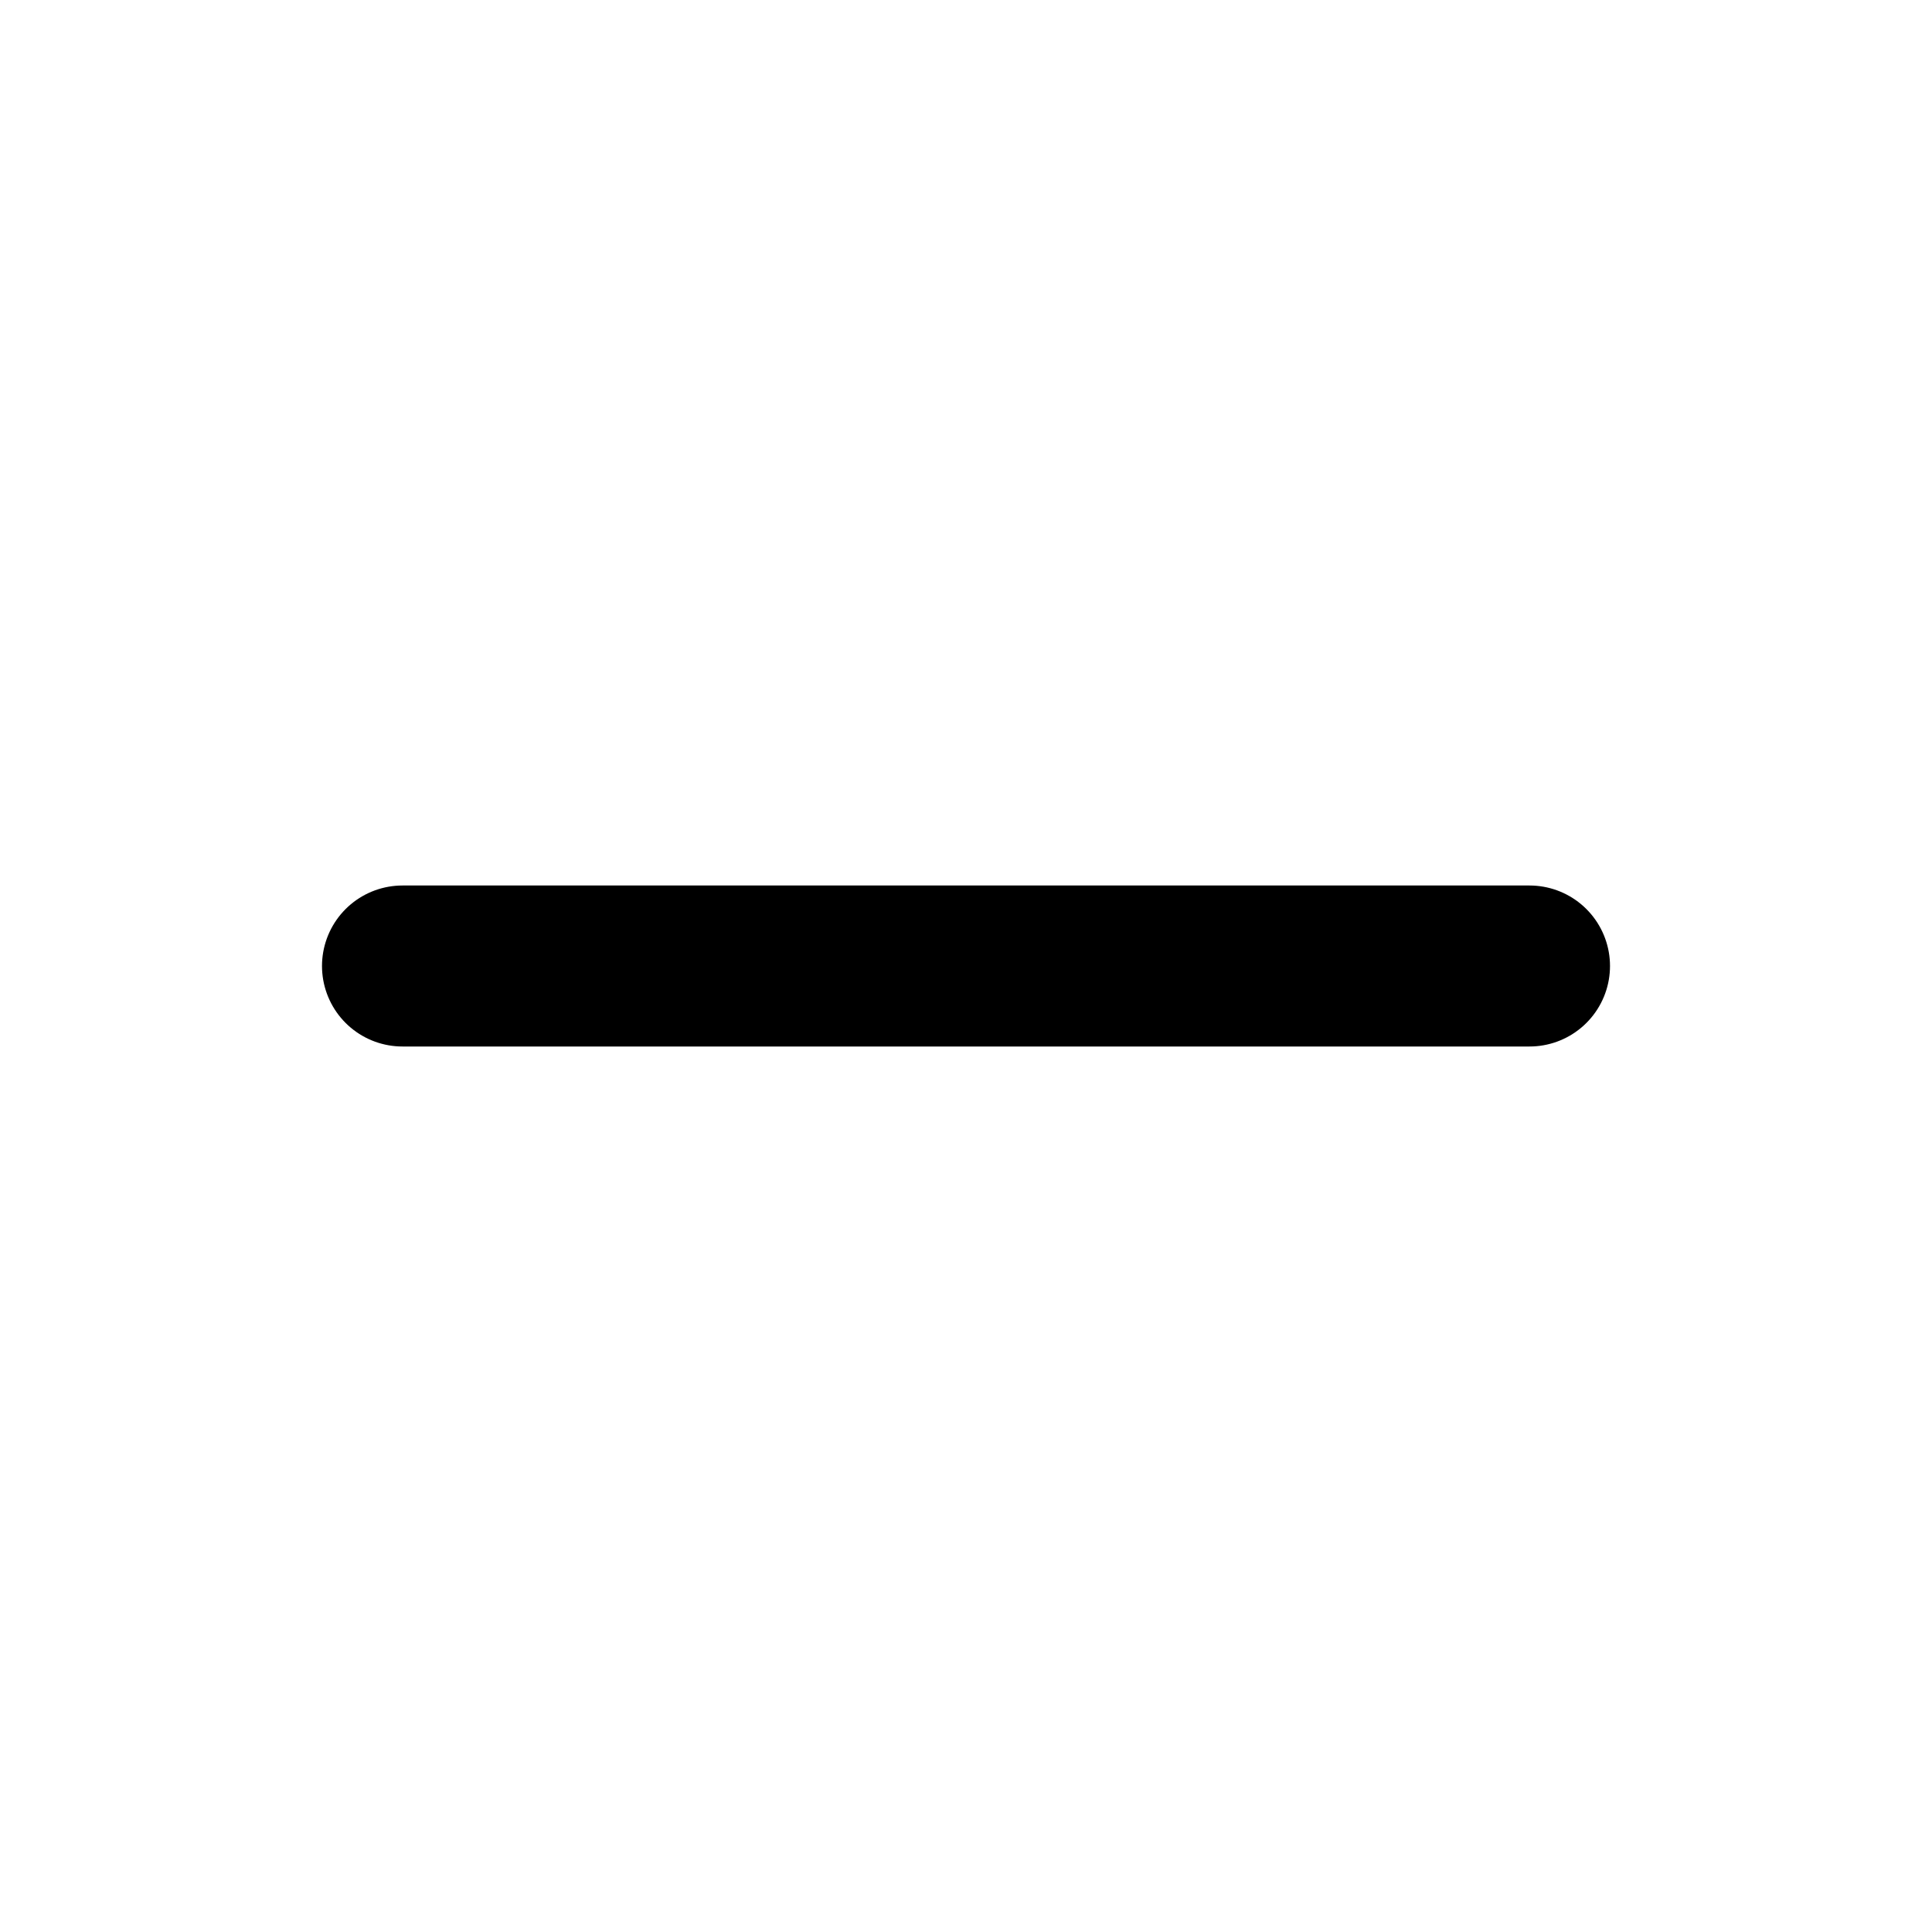
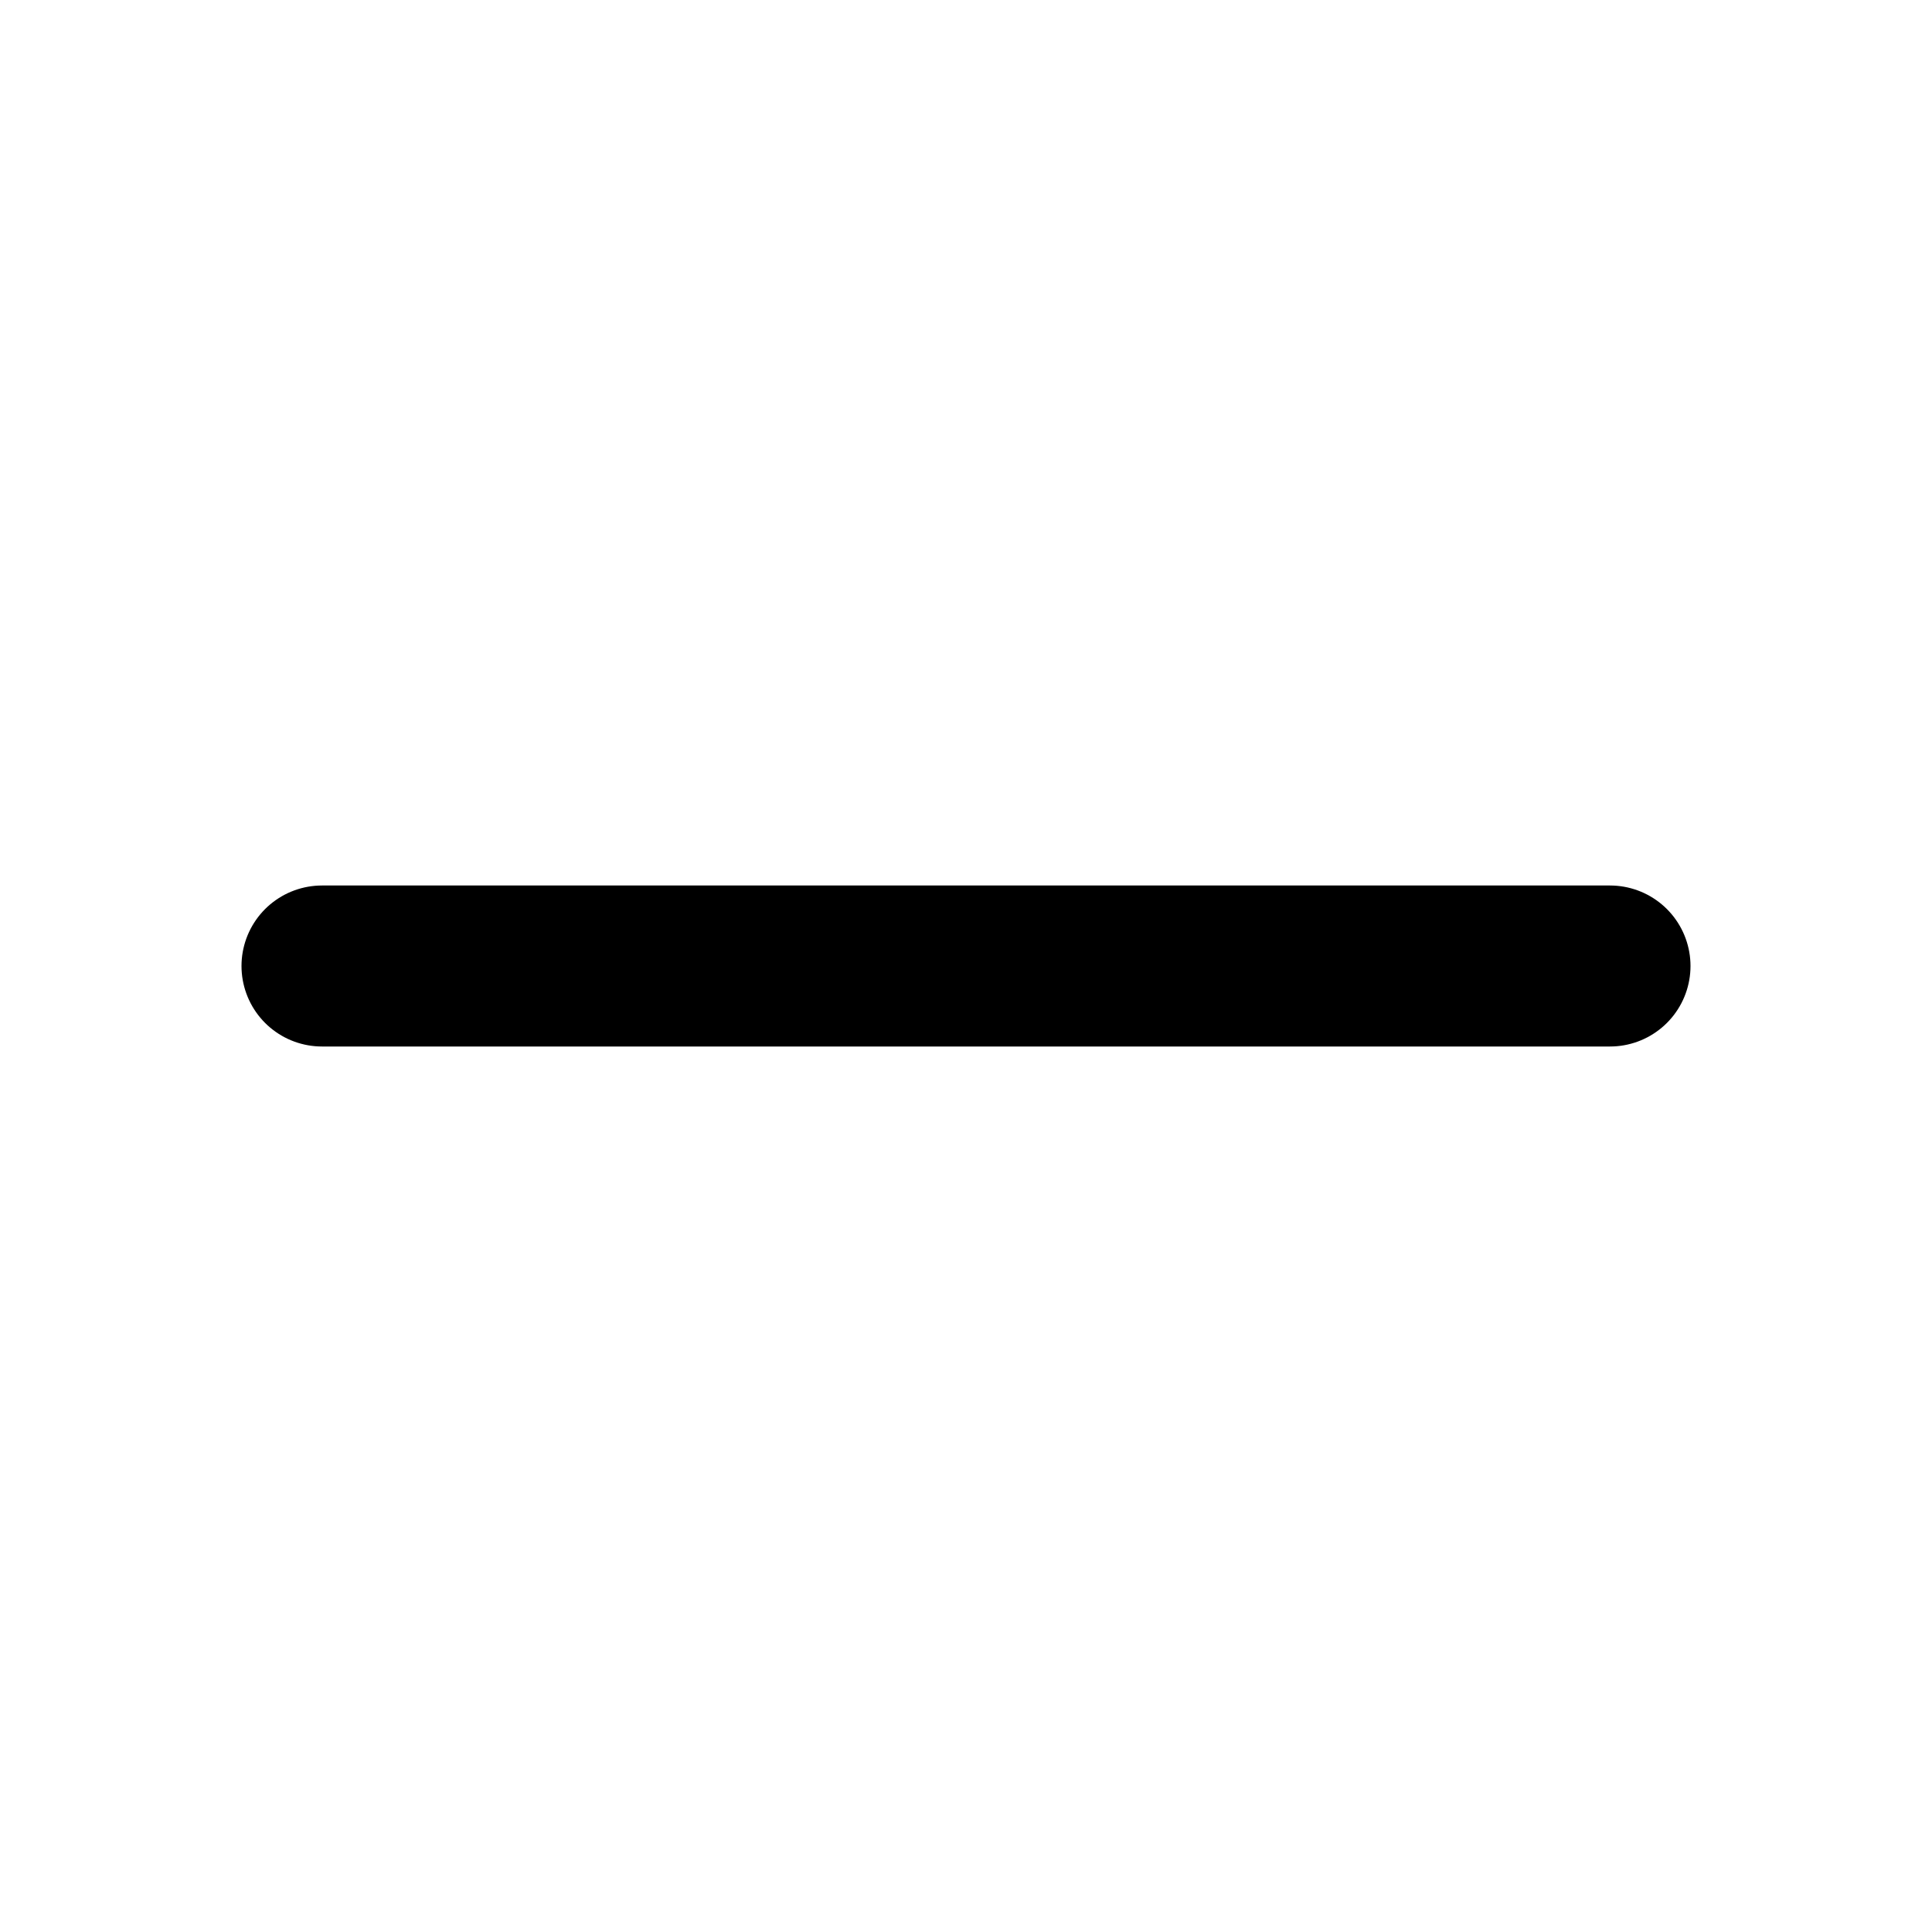
- <svg xmlns="http://www.w3.org/2000/svg" class="lucide lucide-minus" width="24" height="24" viewBox="0 0 24 24" fill="none" stroke="currentColor" stroke-width="2" stroke-linecap="round" stroke-linejoin="round">
-   <path d="M5 12h14" />
+ <svg xmlns="http://www.w3.org/2000/svg" width="24" height="24" viewBox="0 0 24 24">
+   <path fill="none" stroke="currentColor" stroke-linecap="round" stroke-width="2" d="M20 12H4" />
</svg>
